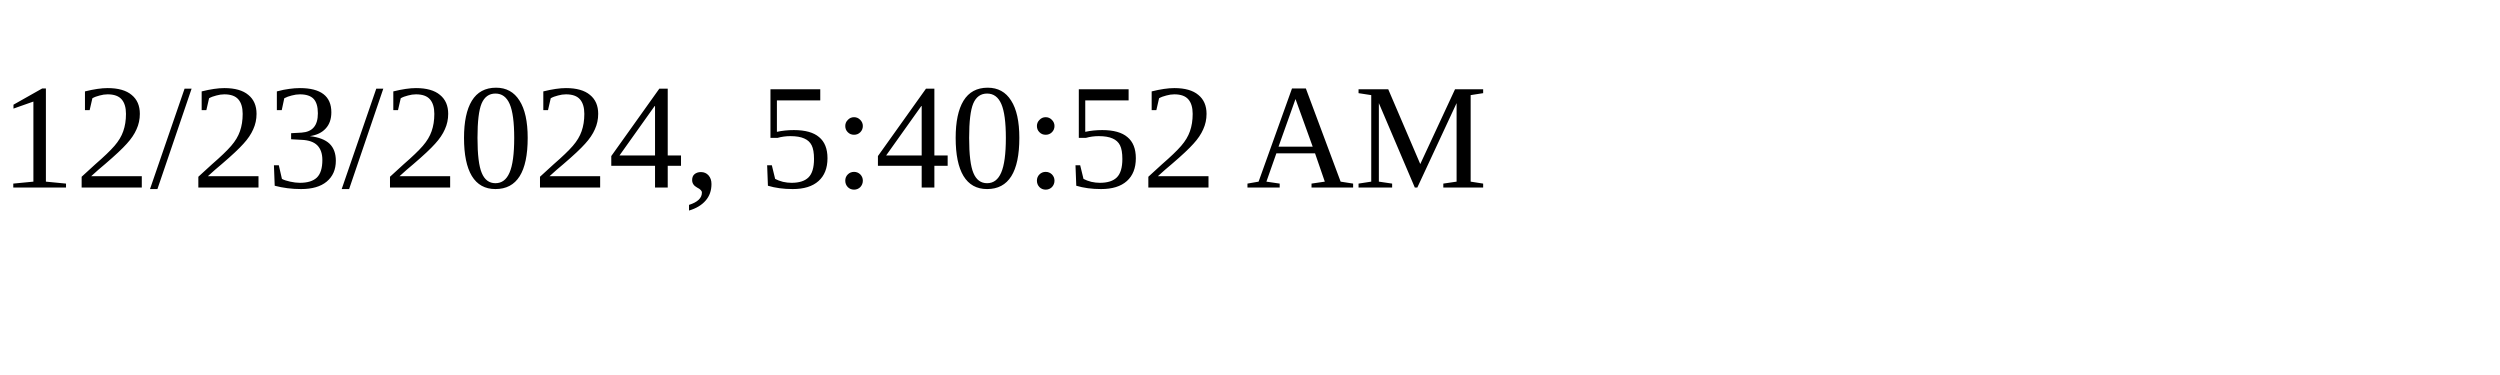
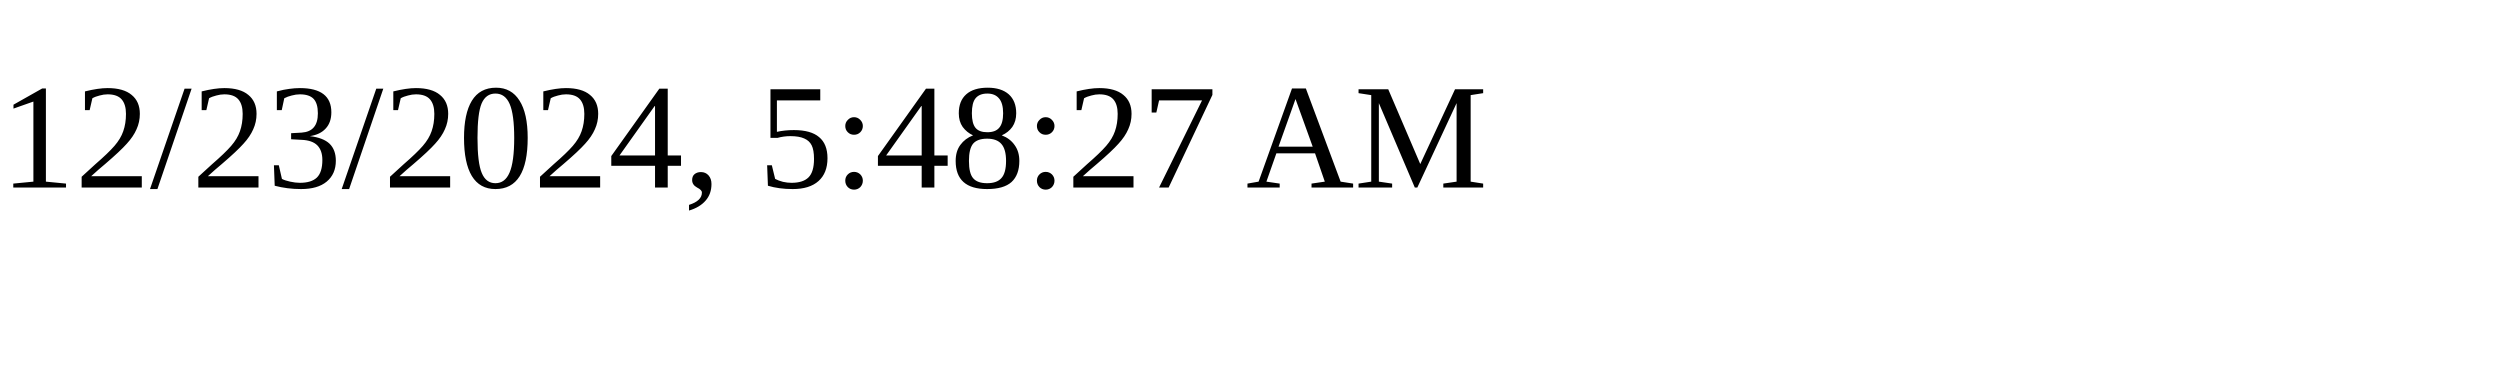
<svg xmlns="http://www.w3.org/2000/svg" height="30" width="200">
-   <text x="0" y="15">12/23/2024, 5:40:52 AM</text>
+   <text x="0" y="15">12/23/2024, 5:48:27 AM</text>
</svg>
